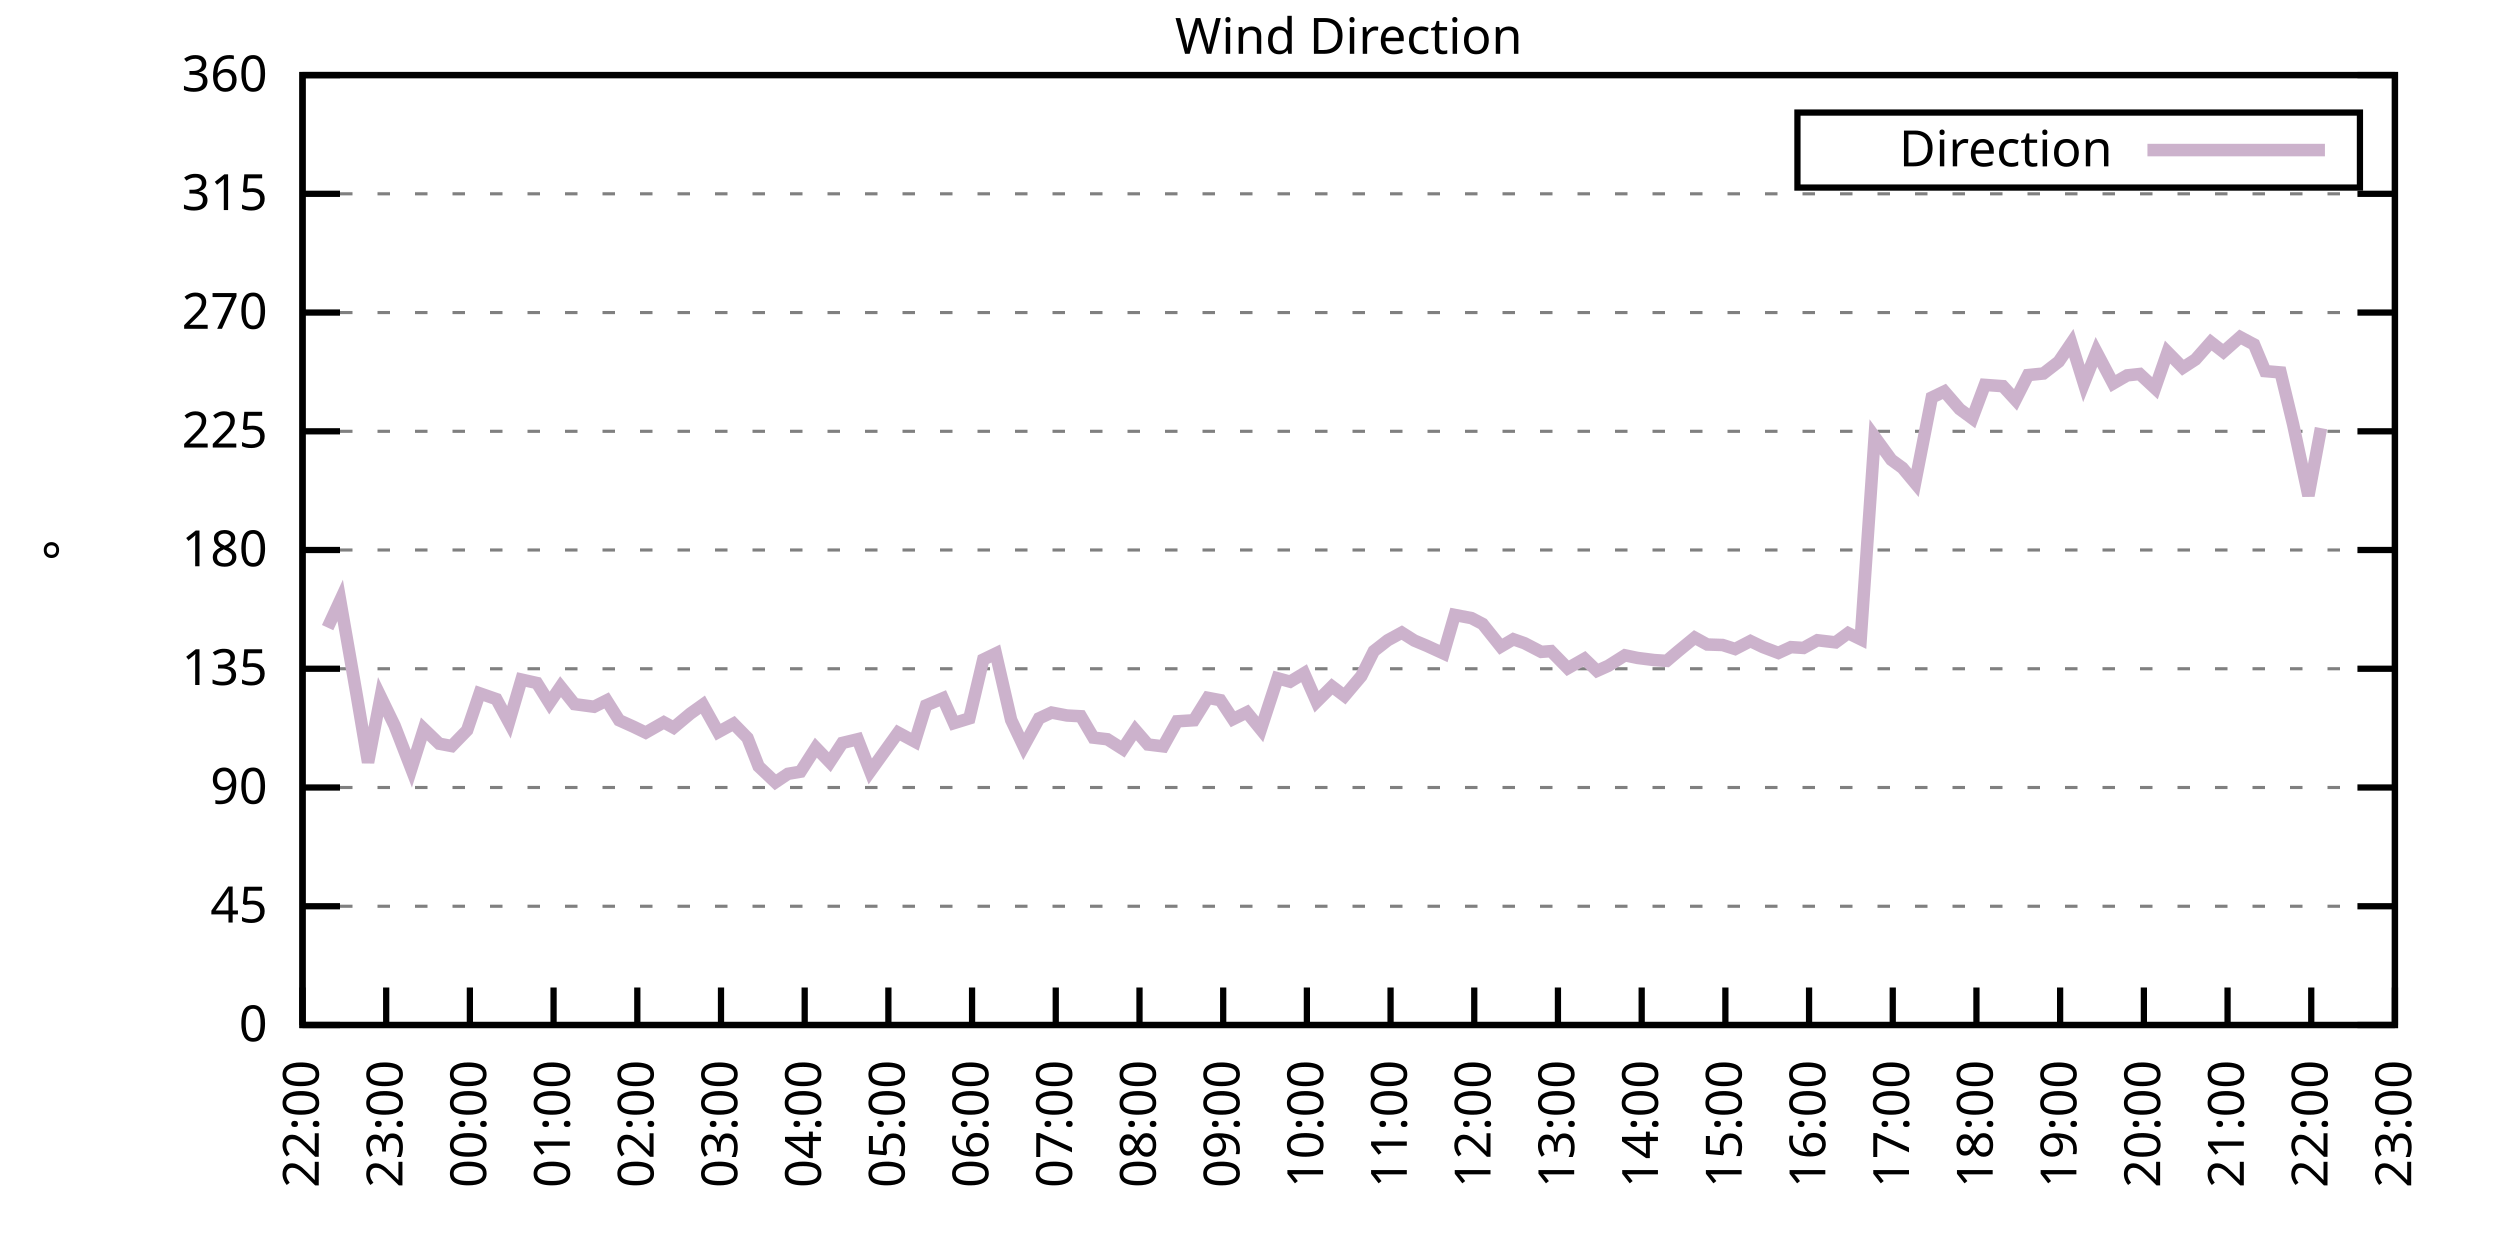
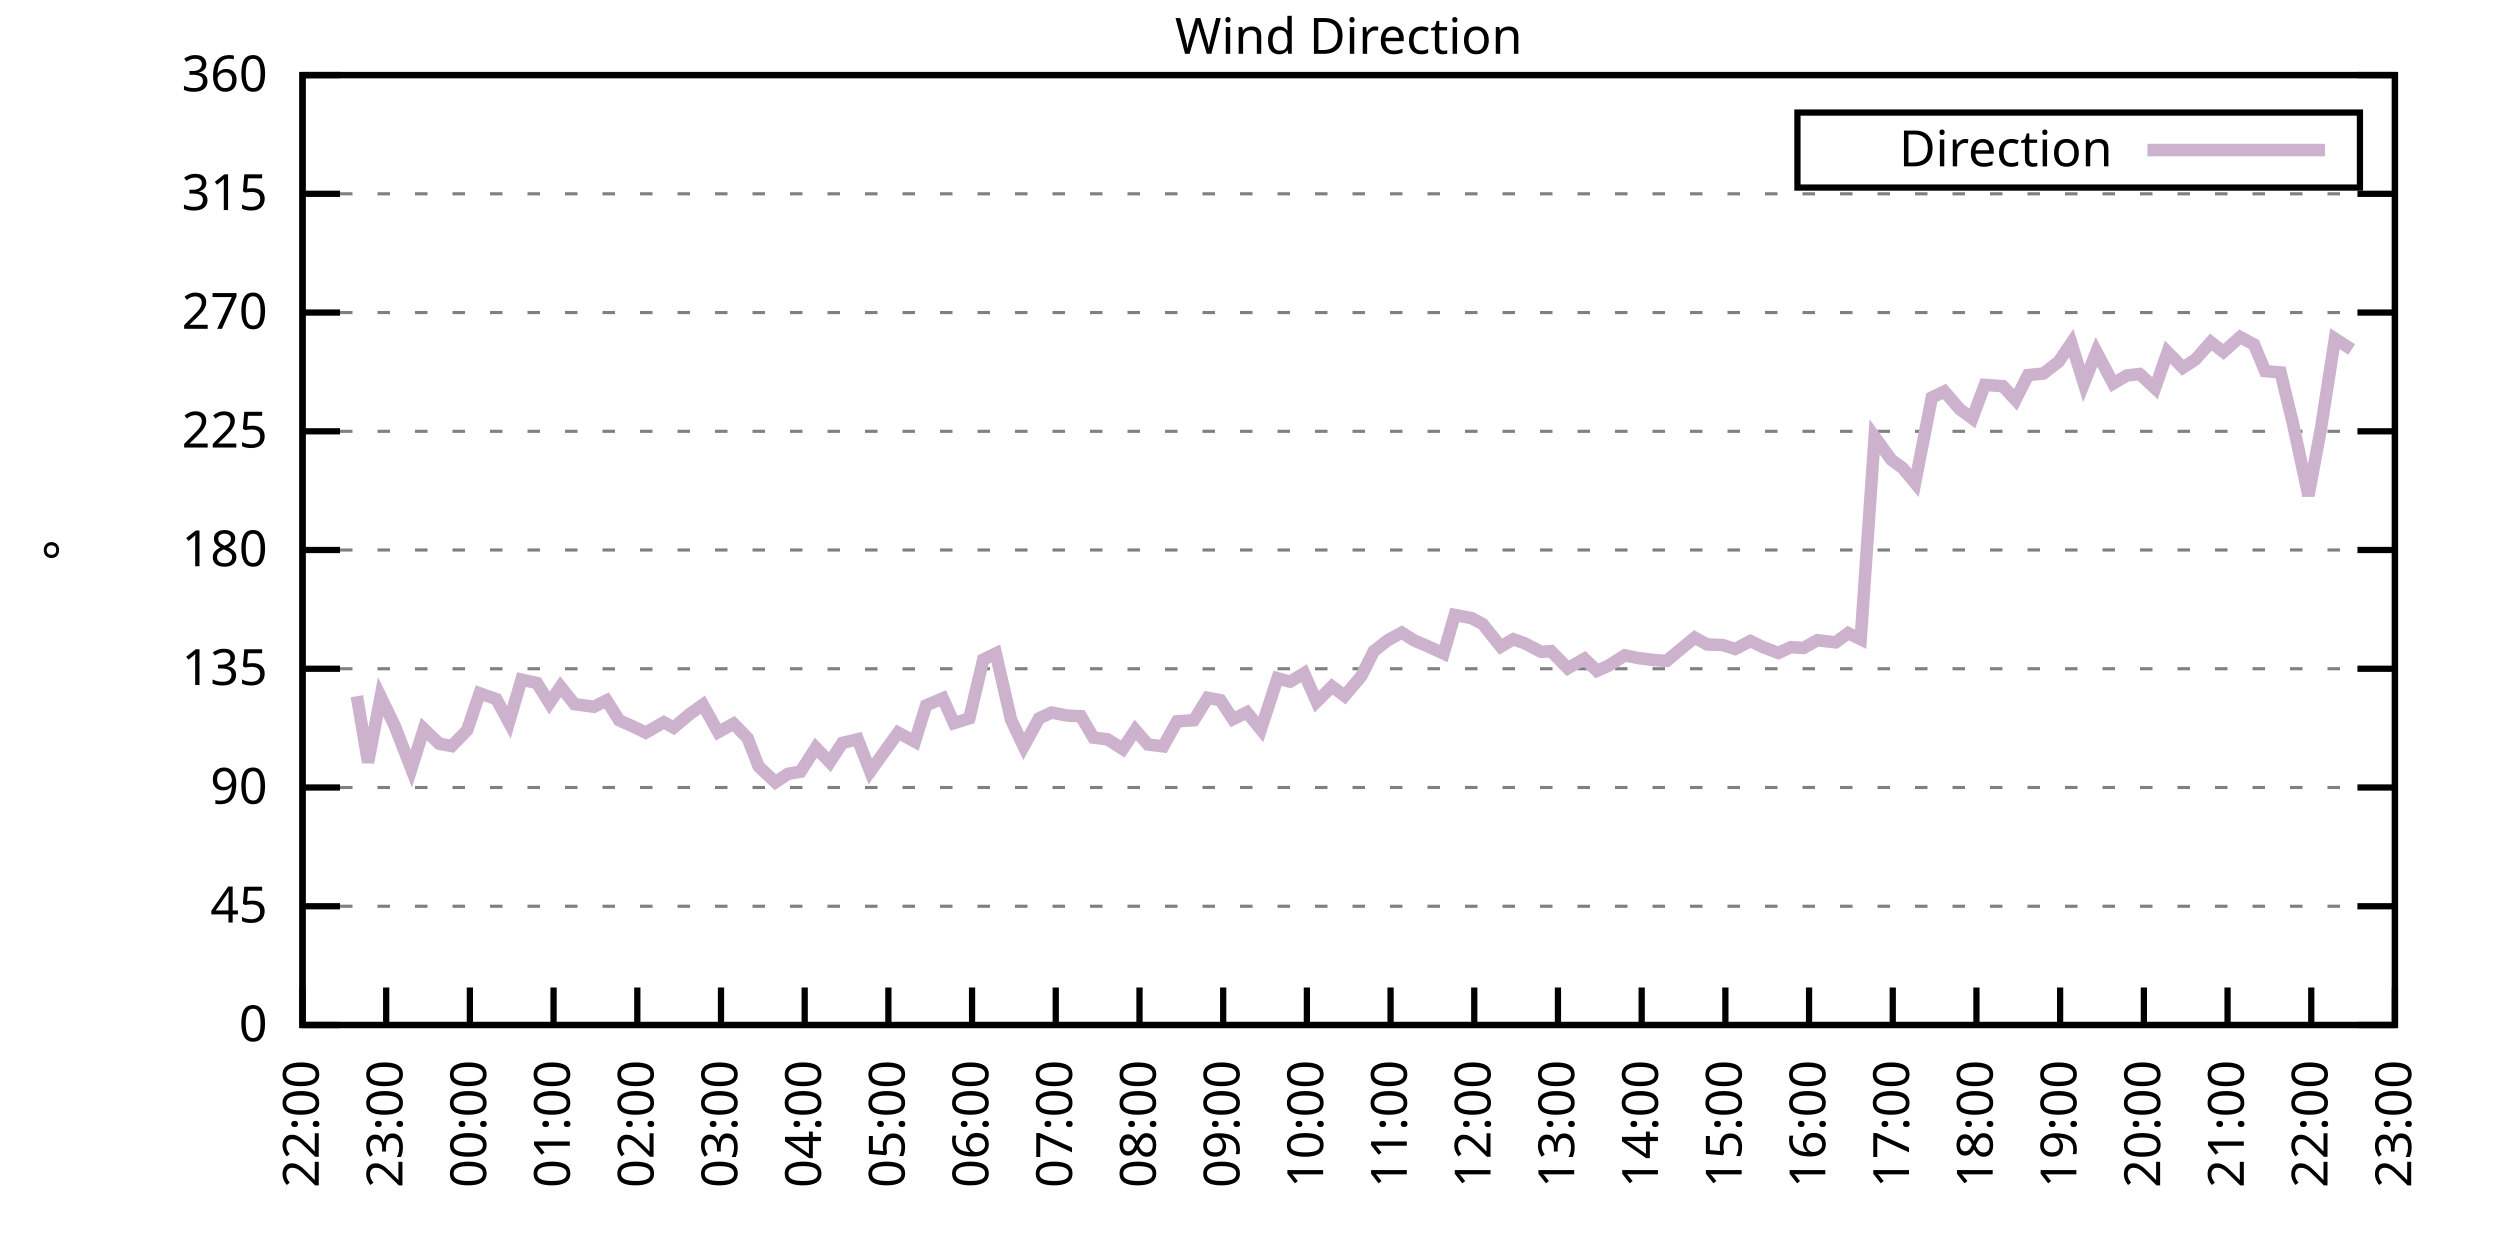
<svg xmlns="http://www.w3.org/2000/svg" xmlns:xlink="http://www.w3.org/1999/xlink" width="400" height="200" viewBox="0 0 400 200">
  <g id="gnuplot_canvas">
    <rect x="0" y="0" width="400" height="200" fill="none" />
    <defs>
      <circle id="gpDot" r="0.5" stroke-width="0.5" stroke="currentColor" />
      <path id="gpPt0" stroke-width="0.333" stroke="currentColor" d="M-1,0 h2 M0,-1 v2" />
      <path id="gpPt1" stroke-width="0.333" stroke="currentColor" d="M-1,-1 L1,1 M1,-1 L-1,1" />
      <path id="gpPt2" stroke-width="0.333" stroke="currentColor" d="M-1,0 L1,0 M0,-1 L0,1 M-1,-1 L1,1 M-1,1 L1,-1" />
      <rect id="gpPt3" stroke-width="0.333" stroke="currentColor" x="-1" y="-1" width="2" height="2" />
      <rect id="gpPt4" stroke-width="0.333" stroke="currentColor" fill="currentColor" x="-1" y="-1" width="2" height="2" />
      <circle id="gpPt5" stroke-width="0.333" stroke="currentColor" cx="0" cy="0" r="1" />
      <use xlink:href="#gpPt5" id="gpPt6" fill="currentColor" stroke="none" />
      <path id="gpPt7" stroke-width="0.333" stroke="currentColor" d="M0,-1.33 L-1.33,0.67 L1.33,0.67 z" />
      <use xlink:href="#gpPt7" id="gpPt8" fill="currentColor" stroke="none" />
      <use xlink:href="#gpPt7" id="gpPt9" stroke="currentColor" transform="rotate(180)" />
      <use xlink:href="#gpPt9" id="gpPt10" fill="currentColor" stroke="none" />
      <use xlink:href="#gpPt3" id="gpPt11" stroke="currentColor" transform="rotate(45)" />
      <use xlink:href="#gpPt11" id="gpPt12" fill="currentColor" stroke="none" />
      <path id="gpPt13" stroke-width="0.333" stroke="currentColor" d="M0,1.330 L1.265,0.411 L0.782,-1.067 L-0.782,-1.076 L-1.265,0.411 z" />
      <use xlink:href="#gpPt13" id="gpPt14" fill="currentColor" stroke="none" />
      <filter id="textbox" filterUnits="objectBoundingBox" x="0" y="0" height="1" width="1">
        <feFlood flood-color="white" flood-opacity="1" result="bgnd" />
        <feComposite in="SourceGraphic" in2="bgnd" operator="atop" />
      </filter>
      <filter id="greybox" filterUnits="objectBoundingBox" x="0" y="0" height="1" width="1">
        <feFlood flood-color="lightgrey" flood-opacity="1" result="grey" />
        <feComposite in="SourceGraphic" in2="grey" operator="atop" />
      </filter>
    </defs>
    <g fill="none" color="white" stroke="currentColor" stroke-width="1.00" stroke-linecap="butt" stroke-linejoin="miter">
</g>
    <g fill="none" color="black" stroke="currentColor" stroke-width="1.00" stroke-linecap="butt" stroke-linejoin="miter">
      <g stroke="none" shape-rendering="crispEdges">
        <polygon fill="rgb(255, 255, 255)" points="48.40,164.00 383.18,164.00 383.18,12.02 48.40,12.02 " />
      </g>
    </g>
    <g fill="none" color="black" stroke="currentColor" stroke-width="1.00" stroke-linecap="butt" stroke-linejoin="miter">
</g>
    <g fill="none" color="black" stroke="black" stroke-width="0.50" stroke-linecap="butt" stroke-linejoin="miter">
</g>
    <g fill="none" color="gray" stroke="currentColor" stroke-width="0.50" stroke-linecap="butt" stroke-linejoin="miter">
      <path stroke="gray" stroke-dasharray="2,4" class="gridline" d="M48.40,164.00 L383.19,164.00  " />
    </g>
    <g fill="none" color="gray" stroke="gray" stroke-width="1.00" stroke-linecap="butt" stroke-linejoin="miter">
</g>
    <g fill="none" color="black" stroke="currentColor" stroke-width="1.00" stroke-linecap="butt" stroke-linejoin="miter">
      <path stroke="black" d="M48.40,164.00 L54.40,164.00 M383.19,164.00 L377.19,164.00  " />
      <g transform="translate(42.80,166.60)" stroke="none" fill="black" font-family="Sans" font-size="8.00" text-anchor="end">
        <text>
          <tspan font-family="Sans"> 0</tspan>
        </text>
      </g>
    </g>
    <g fill="none" color="black" stroke="currentColor" stroke-width="1.00" stroke-linecap="butt" stroke-linejoin="miter">
</g>
    <g fill="none" color="black" stroke="black" stroke-width="0.50" stroke-linecap="butt" stroke-linejoin="miter">
</g>
    <g fill="none" color="gray" stroke="currentColor" stroke-width="0.50" stroke-linecap="butt" stroke-linejoin="miter">
      <path stroke="gray" stroke-dasharray="2,4" class="gridline" d="M48.40,145.00 L383.19,145.00  " />
    </g>
    <g fill="none" color="gray" stroke="gray" stroke-width="1.00" stroke-linecap="butt" stroke-linejoin="miter">
</g>
    <g fill="none" color="black" stroke="currentColor" stroke-width="1.00" stroke-linecap="butt" stroke-linejoin="miter">
      <path stroke="black" d="M48.40,145.00 L54.40,145.00 M383.19,145.00 L377.19,145.00  " />
      <g transform="translate(42.80,147.60)" stroke="none" fill="black" font-family="Sans" font-size="8.00" text-anchor="end">
        <text>
          <tspan font-family="Sans"> 45</tspan>
        </text>
      </g>
    </g>
    <g fill="none" color="black" stroke="currentColor" stroke-width="1.00" stroke-linecap="butt" stroke-linejoin="miter">
</g>
    <g fill="none" color="black" stroke="black" stroke-width="0.50" stroke-linecap="butt" stroke-linejoin="miter">
</g>
    <g fill="none" color="gray" stroke="currentColor" stroke-width="0.50" stroke-linecap="butt" stroke-linejoin="miter">
      <path stroke="gray" stroke-dasharray="2,4" class="gridline" d="M48.40,126.00 L383.19,126.00  " />
    </g>
    <g fill="none" color="gray" stroke="gray" stroke-width="1.00" stroke-linecap="butt" stroke-linejoin="miter">
</g>
    <g fill="none" color="black" stroke="currentColor" stroke-width="1.00" stroke-linecap="butt" stroke-linejoin="miter">
      <path stroke="black" d="M48.40,126.00 L54.40,126.00 M383.19,126.00 L377.19,126.00  " />
      <g transform="translate(42.80,128.60)" stroke="none" fill="black" font-family="Sans" font-size="8.00" text-anchor="end">
        <text>
          <tspan font-family="Sans"> 90</tspan>
        </text>
      </g>
    </g>
    <g fill="none" color="black" stroke="currentColor" stroke-width="1.00" stroke-linecap="butt" stroke-linejoin="miter">
</g>
    <g fill="none" color="black" stroke="black" stroke-width="0.50" stroke-linecap="butt" stroke-linejoin="miter">
</g>
    <g fill="none" color="gray" stroke="currentColor" stroke-width="0.50" stroke-linecap="butt" stroke-linejoin="miter">
      <path stroke="gray" stroke-dasharray="2,4" class="gridline" d="M48.40,107.00 L383.19,107.00  " />
    </g>
    <g fill="none" color="gray" stroke="gray" stroke-width="1.00" stroke-linecap="butt" stroke-linejoin="miter">
</g>
    <g fill="none" color="black" stroke="currentColor" stroke-width="1.00" stroke-linecap="butt" stroke-linejoin="miter">
      <path stroke="black" d="M48.40,107.00 L54.40,107.00 M383.19,107.00 L377.19,107.00  " />
      <g transform="translate(42.80,109.60)" stroke="none" fill="black" font-family="Sans" font-size="8.00" text-anchor="end">
        <text>
          <tspan font-family="Sans"> 135</tspan>
        </text>
      </g>
    </g>
    <g fill="none" color="black" stroke="currentColor" stroke-width="1.00" stroke-linecap="butt" stroke-linejoin="miter">
</g>
    <g fill="none" color="black" stroke="black" stroke-width="0.50" stroke-linecap="butt" stroke-linejoin="miter">
</g>
    <g fill="none" color="gray" stroke="currentColor" stroke-width="0.50" stroke-linecap="butt" stroke-linejoin="miter">
      <path stroke="gray" stroke-dasharray="2,4" class="gridline" d="M48.40,88.00 L383.19,88.00  " />
    </g>
    <g fill="none" color="gray" stroke="gray" stroke-width="1.00" stroke-linecap="butt" stroke-linejoin="miter">
</g>
    <g fill="none" color="black" stroke="currentColor" stroke-width="1.00" stroke-linecap="butt" stroke-linejoin="miter">
      <path stroke="black" d="M48.40,88.00 L54.40,88.00 M383.19,88.00 L377.19,88.00  " />
      <g transform="translate(42.80,90.60)" stroke="none" fill="black" font-family="Sans" font-size="8.00" text-anchor="end">
        <text>
          <tspan font-family="Sans"> 180</tspan>
        </text>
      </g>
    </g>
    <g fill="none" color="black" stroke="currentColor" stroke-width="1.00" stroke-linecap="butt" stroke-linejoin="miter">
</g>
    <g fill="none" color="black" stroke="black" stroke-width="0.50" stroke-linecap="butt" stroke-linejoin="miter">
</g>
    <g fill="none" color="gray" stroke="currentColor" stroke-width="0.50" stroke-linecap="butt" stroke-linejoin="miter">
      <path stroke="gray" stroke-dasharray="2,4" class="gridline" d="M48.40,69.01 L383.19,69.01  " />
    </g>
    <g fill="none" color="gray" stroke="gray" stroke-width="1.00" stroke-linecap="butt" stroke-linejoin="miter">
</g>
    <g fill="none" color="black" stroke="currentColor" stroke-width="1.00" stroke-linecap="butt" stroke-linejoin="miter">
      <path stroke="black" d="M48.40,69.01 L54.40,69.01 M383.19,69.01 L377.19,69.01  " />
      <g transform="translate(42.80,71.61)" stroke="none" fill="black" font-family="Sans" font-size="8.00" text-anchor="end">
        <text>
          <tspan font-family="Sans"> 225</tspan>
        </text>
      </g>
    </g>
    <g fill="none" color="black" stroke="currentColor" stroke-width="1.00" stroke-linecap="butt" stroke-linejoin="miter">
</g>
    <g fill="none" color="black" stroke="black" stroke-width="0.50" stroke-linecap="butt" stroke-linejoin="miter">
</g>
    <g fill="none" color="gray" stroke="currentColor" stroke-width="0.50" stroke-linecap="butt" stroke-linejoin="miter">
      <path stroke="gray" stroke-dasharray="2,4" class="gridline" d="M48.40,50.01 L383.19,50.01  " />
    </g>
    <g fill="none" color="gray" stroke="gray" stroke-width="1.00" stroke-linecap="butt" stroke-linejoin="miter">
</g>
    <g fill="none" color="black" stroke="currentColor" stroke-width="1.00" stroke-linecap="butt" stroke-linejoin="miter">
      <path stroke="black" d="M48.40,50.01 L54.40,50.01 M383.19,50.01 L377.19,50.01  " />
      <g transform="translate(42.80,52.61)" stroke="none" fill="black" font-family="Sans" font-size="8.00" text-anchor="end">
        <text>
          <tspan font-family="Sans"> 270</tspan>
        </text>
      </g>
    </g>
    <g fill="none" color="black" stroke="currentColor" stroke-width="1.00" stroke-linecap="butt" stroke-linejoin="miter">
</g>
    <g fill="none" color="black" stroke="black" stroke-width="0.50" stroke-linecap="butt" stroke-linejoin="miter">
</g>
    <g fill="none" color="gray" stroke="currentColor" stroke-width="0.50" stroke-linecap="butt" stroke-linejoin="miter">
      <path stroke="gray" stroke-dasharray="2,4" class="gridline" d="M48.40,31.01 L383.19,31.01  " />
    </g>
    <g fill="none" color="gray" stroke="gray" stroke-width="1.00" stroke-linecap="butt" stroke-linejoin="miter">
</g>
    <g fill="none" color="black" stroke="currentColor" stroke-width="1.00" stroke-linecap="butt" stroke-linejoin="miter">
      <path stroke="black" d="M48.40,31.01 L54.40,31.01 M383.19,31.01 L377.19,31.01  " />
      <g transform="translate(42.80,33.61)" stroke="none" fill="black" font-family="Sans" font-size="8.00" text-anchor="end">
        <text>
          <tspan font-family="Sans"> 315</tspan>
        </text>
      </g>
    </g>
    <g fill="none" color="black" stroke="currentColor" stroke-width="1.00" stroke-linecap="butt" stroke-linejoin="miter">
</g>
    <g fill="none" color="black" stroke="black" stroke-width="0.50" stroke-linecap="butt" stroke-linejoin="miter">
</g>
    <g fill="none" color="gray" stroke="currentColor" stroke-width="0.50" stroke-linecap="butt" stroke-linejoin="miter">
      <path stroke="gray" stroke-dasharray="2,4" class="gridline" d="M48.40,12.01 L383.19,12.01  " />
    </g>
    <g fill="none" color="gray" stroke="gray" stroke-width="1.00" stroke-linecap="butt" stroke-linejoin="miter">
</g>
    <g fill="none" color="black" stroke="currentColor" stroke-width="1.00" stroke-linecap="butt" stroke-linejoin="miter">
      <path stroke="black" d="M48.40,12.01 L54.40,12.01 M383.19,12.01 L377.19,12.01  " />
      <g transform="translate(42.80,14.61)" stroke="none" fill="black" font-family="Sans" font-size="8.00" text-anchor="end">
        <text>
          <tspan font-family="Sans"> 360</tspan>
        </text>
      </g>
    </g>
    <g fill="none" color="black" stroke="currentColor" stroke-width="1.00" stroke-linecap="butt" stroke-linejoin="miter">
      <path stroke="black" d="M48.40,164.00 L48.40,158.00  " />
      <g transform="translate(51.00,169.60) rotate(270.00)" stroke="none" fill="black" font-family="Sans" font-size="8.00" text-anchor="end">
        <text>
          <tspan font-family="Sans">22:00</tspan>
        </text>
      </g>
    </g>
    <g fill="none" color="black" stroke="currentColor" stroke-width="1.00" stroke-linecap="butt" stroke-linejoin="miter">
      <path stroke="black" d="M61.79,164.00 L61.79,158.00  " />
      <g transform="translate(64.39,169.60) rotate(270.00)" stroke="none" fill="black" font-family="Sans" font-size="8.00" text-anchor="end">
        <text>
          <tspan font-family="Sans">23:00</tspan>
        </text>
      </g>
    </g>
    <g fill="none" color="black" stroke="currentColor" stroke-width="1.00" stroke-linecap="butt" stroke-linejoin="miter">
      <path stroke="black" d="M75.18,164.00 L75.18,158.00  " />
      <g transform="translate(77.78,169.60) rotate(270.00)" stroke="none" fill="black" font-family="Sans" font-size="8.00" text-anchor="end">
        <text>
          <tspan font-family="Sans">00:00</tspan>
        </text>
      </g>
    </g>
    <g fill="none" color="black" stroke="currentColor" stroke-width="1.00" stroke-linecap="butt" stroke-linejoin="miter">
      <path stroke="black" d="M88.57,164.00 L88.57,158.00  " />
      <g transform="translate(91.17,169.60) rotate(270.00)" stroke="none" fill="black" font-family="Sans" font-size="8.00" text-anchor="end">
        <text>
          <tspan font-family="Sans">01:00</tspan>
        </text>
      </g>
    </g>
    <g fill="none" color="black" stroke="currentColor" stroke-width="1.00" stroke-linecap="butt" stroke-linejoin="miter">
      <path stroke="black" d="M101.97,164.00 L101.97,158.00  " />
      <g transform="translate(104.57,169.60) rotate(270.00)" stroke="none" fill="black" font-family="Sans" font-size="8.00" text-anchor="end">
        <text>
          <tspan font-family="Sans">02:00</tspan>
        </text>
      </g>
    </g>
    <g fill="none" color="black" stroke="currentColor" stroke-width="1.00" stroke-linecap="butt" stroke-linejoin="miter">
      <path stroke="black" d="M115.36,164.00 L115.36,158.00  " />
      <g transform="translate(117.96,169.60) rotate(270.00)" stroke="none" fill="black" font-family="Sans" font-size="8.00" text-anchor="end">
        <text>
          <tspan font-family="Sans">03:00</tspan>
        </text>
      </g>
    </g>
    <g fill="none" color="black" stroke="currentColor" stroke-width="1.00" stroke-linecap="butt" stroke-linejoin="miter">
      <path stroke="black" d="M128.75,164.00 L128.75,158.00  " />
      <g transform="translate(131.35,169.60) rotate(270.00)" stroke="none" fill="black" font-family="Sans" font-size="8.00" text-anchor="end">
        <text>
          <tspan font-family="Sans">04:00</tspan>
        </text>
      </g>
    </g>
    <g fill="none" color="black" stroke="currentColor" stroke-width="1.00" stroke-linecap="butt" stroke-linejoin="miter">
      <path stroke="black" d="M142.14,164.00 L142.14,158.00  " />
      <g transform="translate(144.74,169.60) rotate(270.00)" stroke="none" fill="black" font-family="Sans" font-size="8.00" text-anchor="end">
        <text>
          <tspan font-family="Sans">05:00</tspan>
        </text>
      </g>
    </g>
    <g fill="none" color="black" stroke="currentColor" stroke-width="1.00" stroke-linecap="butt" stroke-linejoin="miter">
      <path stroke="black" d="M155.53,164.00 L155.53,158.00  " />
      <g transform="translate(158.13,169.60) rotate(270.00)" stroke="none" fill="black" font-family="Sans" font-size="8.00" text-anchor="end">
        <text>
          <tspan font-family="Sans">06:00</tspan>
        </text>
      </g>
    </g>
    <g fill="none" color="black" stroke="currentColor" stroke-width="1.00" stroke-linecap="butt" stroke-linejoin="miter">
      <path stroke="black" d="M168.92,164.00 L168.92,158.00  " />
      <g transform="translate(171.52,169.60) rotate(270.00)" stroke="none" fill="black" font-family="Sans" font-size="8.00" text-anchor="end">
        <text>
          <tspan font-family="Sans">07:00</tspan>
        </text>
      </g>
    </g>
    <g fill="none" color="black" stroke="currentColor" stroke-width="1.00" stroke-linecap="butt" stroke-linejoin="miter">
      <path stroke="black" d="M182.32,164.00 L182.32,158.00  " />
      <g transform="translate(184.92,169.60) rotate(270.00)" stroke="none" fill="black" font-family="Sans" font-size="8.00" text-anchor="end">
        <text>
          <tspan font-family="Sans">08:00</tspan>
        </text>
      </g>
    </g>
    <g fill="none" color="black" stroke="currentColor" stroke-width="1.00" stroke-linecap="butt" stroke-linejoin="miter">
      <path stroke="black" d="M195.71,164.00 L195.71,158.00  " />
      <g transform="translate(198.31,169.60) rotate(270.00)" stroke="none" fill="black" font-family="Sans" font-size="8.00" text-anchor="end">
        <text>
          <tspan font-family="Sans">09:00</tspan>
        </text>
      </g>
    </g>
    <g fill="none" color="black" stroke="currentColor" stroke-width="1.00" stroke-linecap="butt" stroke-linejoin="miter">
      <path stroke="black" d="M209.10,164.00 L209.10,158.00  " />
      <g transform="translate(211.70,169.60) rotate(270.00)" stroke="none" fill="black" font-family="Sans" font-size="8.00" text-anchor="end">
        <text>
          <tspan font-family="Sans">10:00</tspan>
        </text>
      </g>
    </g>
    <g fill="none" color="black" stroke="currentColor" stroke-width="1.00" stroke-linecap="butt" stroke-linejoin="miter">
      <path stroke="black" d="M222.49,164.00 L222.49,158.00  " />
      <g transform="translate(225.09,169.60) rotate(270.00)" stroke="none" fill="black" font-family="Sans" font-size="8.00" text-anchor="end">
        <text>
          <tspan font-family="Sans">11:00</tspan>
        </text>
      </g>
    </g>
    <g fill="none" color="black" stroke="currentColor" stroke-width="1.00" stroke-linecap="butt" stroke-linejoin="miter">
      <path stroke="black" d="M235.88,164.00 L235.88,158.00  " />
      <g transform="translate(238.48,169.60) rotate(270.00)" stroke="none" fill="black" font-family="Sans" font-size="8.00" text-anchor="end">
        <text>
          <tspan font-family="Sans">12:00</tspan>
        </text>
      </g>
    </g>
    <g fill="none" color="black" stroke="currentColor" stroke-width="1.00" stroke-linecap="butt" stroke-linejoin="miter">
      <path stroke="black" d="M249.27,164.00 L249.27,158.00  " />
      <g transform="translate(251.87,169.60) rotate(270.00)" stroke="none" fill="black" font-family="Sans" font-size="8.00" text-anchor="end">
        <text>
          <tspan font-family="Sans">13:00</tspan>
        </text>
      </g>
    </g>
    <g fill="none" color="black" stroke="currentColor" stroke-width="1.00" stroke-linecap="butt" stroke-linejoin="miter">
      <path stroke="black" d="M262.67,164.00 L262.67,158.00  " />
      <g transform="translate(265.27,169.60) rotate(270.00)" stroke="none" fill="black" font-family="Sans" font-size="8.00" text-anchor="end">
        <text>
          <tspan font-family="Sans">14:00</tspan>
        </text>
      </g>
    </g>
    <g fill="none" color="black" stroke="currentColor" stroke-width="1.00" stroke-linecap="butt" stroke-linejoin="miter">
      <path stroke="black" d="M276.06,164.00 L276.06,158.00  " />
      <g transform="translate(278.66,169.60) rotate(270.00)" stroke="none" fill="black" font-family="Sans" font-size="8.00" text-anchor="end">
        <text>
          <tspan font-family="Sans">15:00</tspan>
        </text>
      </g>
    </g>
    <g fill="none" color="black" stroke="currentColor" stroke-width="1.00" stroke-linecap="butt" stroke-linejoin="miter">
      <path stroke="black" d="M289.45,164.00 L289.45,158.00  " />
      <g transform="translate(292.05,169.60) rotate(270.00)" stroke="none" fill="black" font-family="Sans" font-size="8.00" text-anchor="end">
        <text>
          <tspan font-family="Sans">16:00</tspan>
        </text>
      </g>
    </g>
    <g fill="none" color="black" stroke="currentColor" stroke-width="1.00" stroke-linecap="butt" stroke-linejoin="miter">
      <path stroke="black" d="M302.84,164.00 L302.84,158.00  " />
      <g transform="translate(305.44,169.60) rotate(270.00)" stroke="none" fill="black" font-family="Sans" font-size="8.00" text-anchor="end">
        <text>
          <tspan font-family="Sans">17:00</tspan>
        </text>
      </g>
    </g>
    <g fill="none" color="black" stroke="currentColor" stroke-width="1.00" stroke-linecap="butt" stroke-linejoin="miter">
      <path stroke="black" d="M316.23,164.00 L316.23,158.00  " />
      <g transform="translate(318.83,169.60) rotate(270.00)" stroke="none" fill="black" font-family="Sans" font-size="8.00" text-anchor="end">
        <text>
          <tspan font-family="Sans">18:00</tspan>
        </text>
      </g>
    </g>
    <g fill="none" color="black" stroke="currentColor" stroke-width="1.00" stroke-linecap="butt" stroke-linejoin="miter">
      <path stroke="black" d="M329.62,164.00 L329.62,158.00  " />
      <g transform="translate(332.22,169.60) rotate(270.00)" stroke="none" fill="black" font-family="Sans" font-size="8.00" text-anchor="end">
        <text>
          <tspan font-family="Sans">19:00</tspan>
        </text>
      </g>
    </g>
    <g fill="none" color="black" stroke="currentColor" stroke-width="1.00" stroke-linecap="butt" stroke-linejoin="miter">
      <path stroke="black" d="M343.02,164.00 L343.02,158.00  " />
      <g transform="translate(345.62,169.60) rotate(270.00)" stroke="none" fill="black" font-family="Sans" font-size="8.00" text-anchor="end">
        <text>
          <tspan font-family="Sans">20:00</tspan>
        </text>
      </g>
    </g>
    <g fill="none" color="black" stroke="currentColor" stroke-width="1.00" stroke-linecap="butt" stroke-linejoin="miter">
      <path stroke="black" d="M356.41,164.00 L356.41,158.00  " />
      <g transform="translate(359.01,169.60) rotate(270.00)" stroke="none" fill="black" font-family="Sans" font-size="8.00" text-anchor="end">
        <text>
          <tspan font-family="Sans">21:00</tspan>
        </text>
      </g>
    </g>
    <g fill="none" color="black" stroke="currentColor" stroke-width="1.00" stroke-linecap="butt" stroke-linejoin="miter">
      <path stroke="black" d="M369.80,164.00 L369.80,158.00  " />
      <g transform="translate(372.40,169.60) rotate(270.00)" stroke="none" fill="black" font-family="Sans" font-size="8.00" text-anchor="end">
        <text>
          <tspan font-family="Sans">22:00</tspan>
        </text>
      </g>
    </g>
    <g fill="none" color="black" stroke="currentColor" stroke-width="1.00" stroke-linecap="butt" stroke-linejoin="miter">
      <path stroke="black" d="M383.19,164.00 L383.19,158.00  " />
      <g transform="translate(385.79,169.60) rotate(270.00)" stroke="none" fill="black" font-family="Sans" font-size="8.00" text-anchor="end">
        <text>
          <tspan font-family="Sans">23:00</tspan>
        </text>
      </g>
    </g>
    <g fill="none" color="black" stroke="currentColor" stroke-width="1.00" stroke-linecap="butt" stroke-linejoin="miter">
</g>
    <g fill="none" color="black" stroke="currentColor" stroke-width="1.00" stroke-linecap="butt" stroke-linejoin="miter">
      <path stroke="black" d="M48.40,12.01 L48.40,164.00 L383.19,164.00 L383.19,12.01 L48.40,12.01 Z  " />
    </g>
    <g fill="none" color="black" stroke="currentColor" stroke-width="1.00" stroke-linecap="butt" stroke-linejoin="miter">
</g>
    <g fill="none" color="black" stroke="currentColor" stroke-width="1.00" stroke-linecap="butt" stroke-linejoin="miter">
      <path stroke="black" d="M287.59,30.01 L287.59,18.01 L377.59,18.01 L377.59,30.01 L287.59,30.01 Z  " />
    </g>
    <g id="Wind_direction_plot_1">
      <g fill="none" color="white" stroke="black" stroke-width="2.00" stroke-linecap="butt" stroke-linejoin="miter">
</g>
      <g fill="none" color="black" stroke="currentColor" stroke-width="2.00" stroke-linecap="butt" stroke-linejoin="miter">
        <g transform="translate(337.99,26.61)" stroke="none" fill="black" font-family="Sans" font-size="8.00" text-anchor="end">
          <text>
            <tspan font-family="Sans">Direction</tspan>
          </text>
        </g>
      </g>
      <g fill="none" color="black" stroke="currentColor" stroke-width="2.00" stroke-linecap="butt" stroke-linejoin="miter">
-         <path stroke="rgb(204, 178, 204)" d="M343.59,24.01 L371.99,24.01 M52.42,100.42 L54.43,96.07 L57.10,111.39 L58.89,121.99 L60.90,111.48 L63.13,116.08   L65.81,123.00 L67.82,116.63 L70.27,118.99 L72.28,119.37 L74.74,116.84 L76.75,110.93 L79.42,111.86 L81.43,115.57   L83.44,108.73 L85.90,109.28 L87.91,112.49 L89.69,109.87 L91.92,112.66 L95.05,113.08 L97.06,112.07 L99.06,115.24   L101.30,116.25 L103.31,117.22 L106.21,115.57 L107.77,116.42 L110.45,114.18 L112.46,112.75 L114.91,117.14 L117.37,115.79   L119.60,118.07 L121.38,122.62 L124.06,125.16 L126.07,123.81 L128.08,123.47 L130.54,119.63 L132.77,121.95 L134.78,118.87   L137.23,118.28 L139.24,123.43 L143.70,117.22 L146.38,118.66 L148.17,112.87 L150.85,111.73 L152.63,115.70 L155.09,114.94   L157.32,105.53 L159.33,104.56 L161.78,115.19 L163.79,119.42 L166.25,114.94 L168.25,114.01 L170.71,114.48 L172.94,114.60   L174.95,118.02 L177.18,118.28 L179.64,119.84 L181.65,116.80 L183.66,119.12 L186.11,119.42 L188.34,115.41 L191.02,115.24   L193.25,111.65 L195.26,112.03 L197.27,115.07 L199.50,113.97 L201.73,116.71 L204.41,108.52 L206.42,109.07 L208.65,107.72   L210.66,112.28 L213.12,109.83 L215.13,111.35 L217.80,108.19 L219.81,104.18 L222.04,102.44 L224.28,101.22 L226.29,102.49   L228.29,103.33 L230.97,104.56 L232.76,98.39 L235.44,98.90 L237.22,99.83 L240.12,103.46 L242.13,102.28 L243.92,102.91   L246.60,104.30 L248.16,104.18 L250.84,106.92 L253.51,105.40 L255.52,107.34 L257.31,106.54 L259.99,104.85 L262.00,105.27   L264.67,105.61 L266.68,105.74 L268.47,104.22 L271.15,102.02 L273.16,103.12 L275.61,103.20 L277.62,103.84 L280.07,102.57   L282.08,103.54 L284.54,104.47 L286.55,103.54 L288.56,103.67 L290.79,102.44 L293.69,102.78 L295.70,101.30 L297.71,102.28   L299.94,69.89 L302.62,73.57 L304.40,74.87 L306.41,77.28 L309.09,63.60 L311.10,62.63 L313.55,65.46 L315.56,66.94   L317.57,61.58 L320.47,61.79 L322.48,63.98 L324.49,60.01 L326.95,59.76 L329.40,57.86 L331.41,54.90 L333.42,61.36   L335.43,56.30 L338.10,61.36 L340.34,60.06 L342.35,59.84 L344.80,62.12 L346.81,56.34 L349.26,58.83 L351.27,57.52   L353.73,54.74 L355.74,56.30 L358.42,53.93 L360.65,55.12 L362.43,59.38 L364.89,59.59 L366.90,67.91 L369.35,79.31   L371.36,68.50  " />
+         <path stroke="rgb(204, 178, 204)" d="M343.59,24.01 L371.99,24.01 M57.10,111.39 L58.89,121.99 L60.90,111.48 L63.13,116.08 L65.81,123.00 L67.82,116.63   L70.27,118.99 L72.28,119.37 L74.74,116.84 L76.75,110.93 L79.42,111.86 L81.43,115.57 L83.44,108.73 L85.90,109.28   L87.91,112.49 L89.69,109.87 L91.92,112.66 L95.05,113.08 L97.06,112.07 L99.06,115.24 L101.30,116.25 L103.31,117.22   L106.21,115.57 L107.77,116.42 L110.45,114.18 L112.46,112.75 L114.91,117.14 L117.37,115.79 L119.60,118.07 L121.38,122.62   L124.06,125.16 L126.07,123.81 L128.08,123.47 L130.54,119.63 L132.77,121.95 L134.78,118.87 L137.23,118.28 L139.24,123.43   L143.70,117.22 L146.38,118.66 L148.17,112.87 L150.85,111.73 L152.63,115.70 L155.09,114.94 L157.32,105.53 L159.33,104.56   L161.78,115.19 L163.79,119.42 L166.25,114.94 L168.25,114.01 L170.71,114.48 L172.94,114.60 L174.95,118.02 L177.18,118.28   L179.64,119.84 L181.65,116.80 L183.66,119.12 L186.11,119.42 L188.34,115.41 L191.02,115.24 L193.25,111.65 L195.26,112.03   L197.27,115.07 L199.50,113.97 L201.73,116.71 L204.41,108.52 L206.42,109.07 L208.65,107.72 L210.66,112.28 L213.12,109.83   L215.13,111.35 L217.80,108.19 L219.81,104.18 L222.04,102.44 L224.28,101.22 L226.29,102.49 L228.29,103.33 L230.97,104.56   L232.76,98.39 L235.44,98.90 L237.22,99.83 L240.12,103.46 L242.13,102.28 L243.92,102.91 L246.60,104.30 L248.16,104.18   L250.84,106.92 L253.51,105.40 L255.52,107.34 L257.31,106.54 L259.99,104.85 L262.00,105.27 L264.67,105.61 L266.68,105.74   L268.47,104.22 L271.15,102.02 L273.16,103.12 L275.61,103.20 L277.62,103.84 L280.07,102.57 L282.08,103.54 L284.54,104.47   L286.55,103.54 L288.56,103.67 L290.79,102.44 L293.69,102.78 L295.70,101.30 L297.71,102.28 L299.94,69.89 L302.62,73.57   L304.40,74.87 L306.41,77.28 L309.09,63.60 L311.10,62.63 L313.55,65.46 L315.56,66.94 L317.57,61.58 L320.47,61.79   L322.48,63.98 L324.49,60.01 L326.95,59.76 L329.40,57.86 L331.41,54.90 L333.42,61.36 L335.43,56.30 L338.10,61.36   L340.34,60.06 L342.35,59.84 L344.80,62.12 L346.81,56.34 L349.26,58.83 L351.27,57.52 L353.73,54.74 L355.74,56.30   L358.42,53.93 L360.65,55.12 L362.43,59.38 L364.89,59.59 L366.90,67.91 L369.35,79.31 L371.36,68.50 L373.59,54.19   L376.27,55.92  " />
      </g>
    </g>
    <g fill="none" color="black" stroke="currentColor" stroke-width="2.00" stroke-linecap="butt" stroke-linejoin="miter">
</g>
    <g fill="none" color="black" stroke="black" stroke-width="1.00" stroke-linecap="butt" stroke-linejoin="miter">
</g>
    <g fill="none" color="black" stroke="currentColor" stroke-width="1.00" stroke-linecap="butt" stroke-linejoin="miter">
      <path stroke="black" d="M48.40,12.01 L48.40,164.00 L383.19,164.00 L383.19,12.01 L48.40,12.01 Z  " />
      <g transform="translate(12.80,88.01) rotate(270.00)" stroke="none" fill="black" font-family="Sans" font-size="8.00" text-anchor="middle">
        <text>
          <tspan font-family="Sans">°</tspan>
        </text>
      </g>
    </g>
    <g fill="none" color="black" stroke="currentColor" stroke-width="1.00" stroke-linecap="butt" stroke-linejoin="miter">
</g>
    <g fill="none" color="black" stroke="currentColor" stroke-width="1.00" stroke-linecap="butt" stroke-linejoin="miter">
      <g transform="translate(215.79,8.61)" stroke="none" fill="black" font-family="Sans" font-size="8.00" text-anchor="middle">
        <text>
          <tspan font-family="Sans">Wind Direction</tspan>
        </text>
      </g>
    </g>
    <g fill="none" color="black" stroke="currentColor" stroke-width="1.00" stroke-linecap="butt" stroke-linejoin="miter">
</g>
  </g>
</svg>
